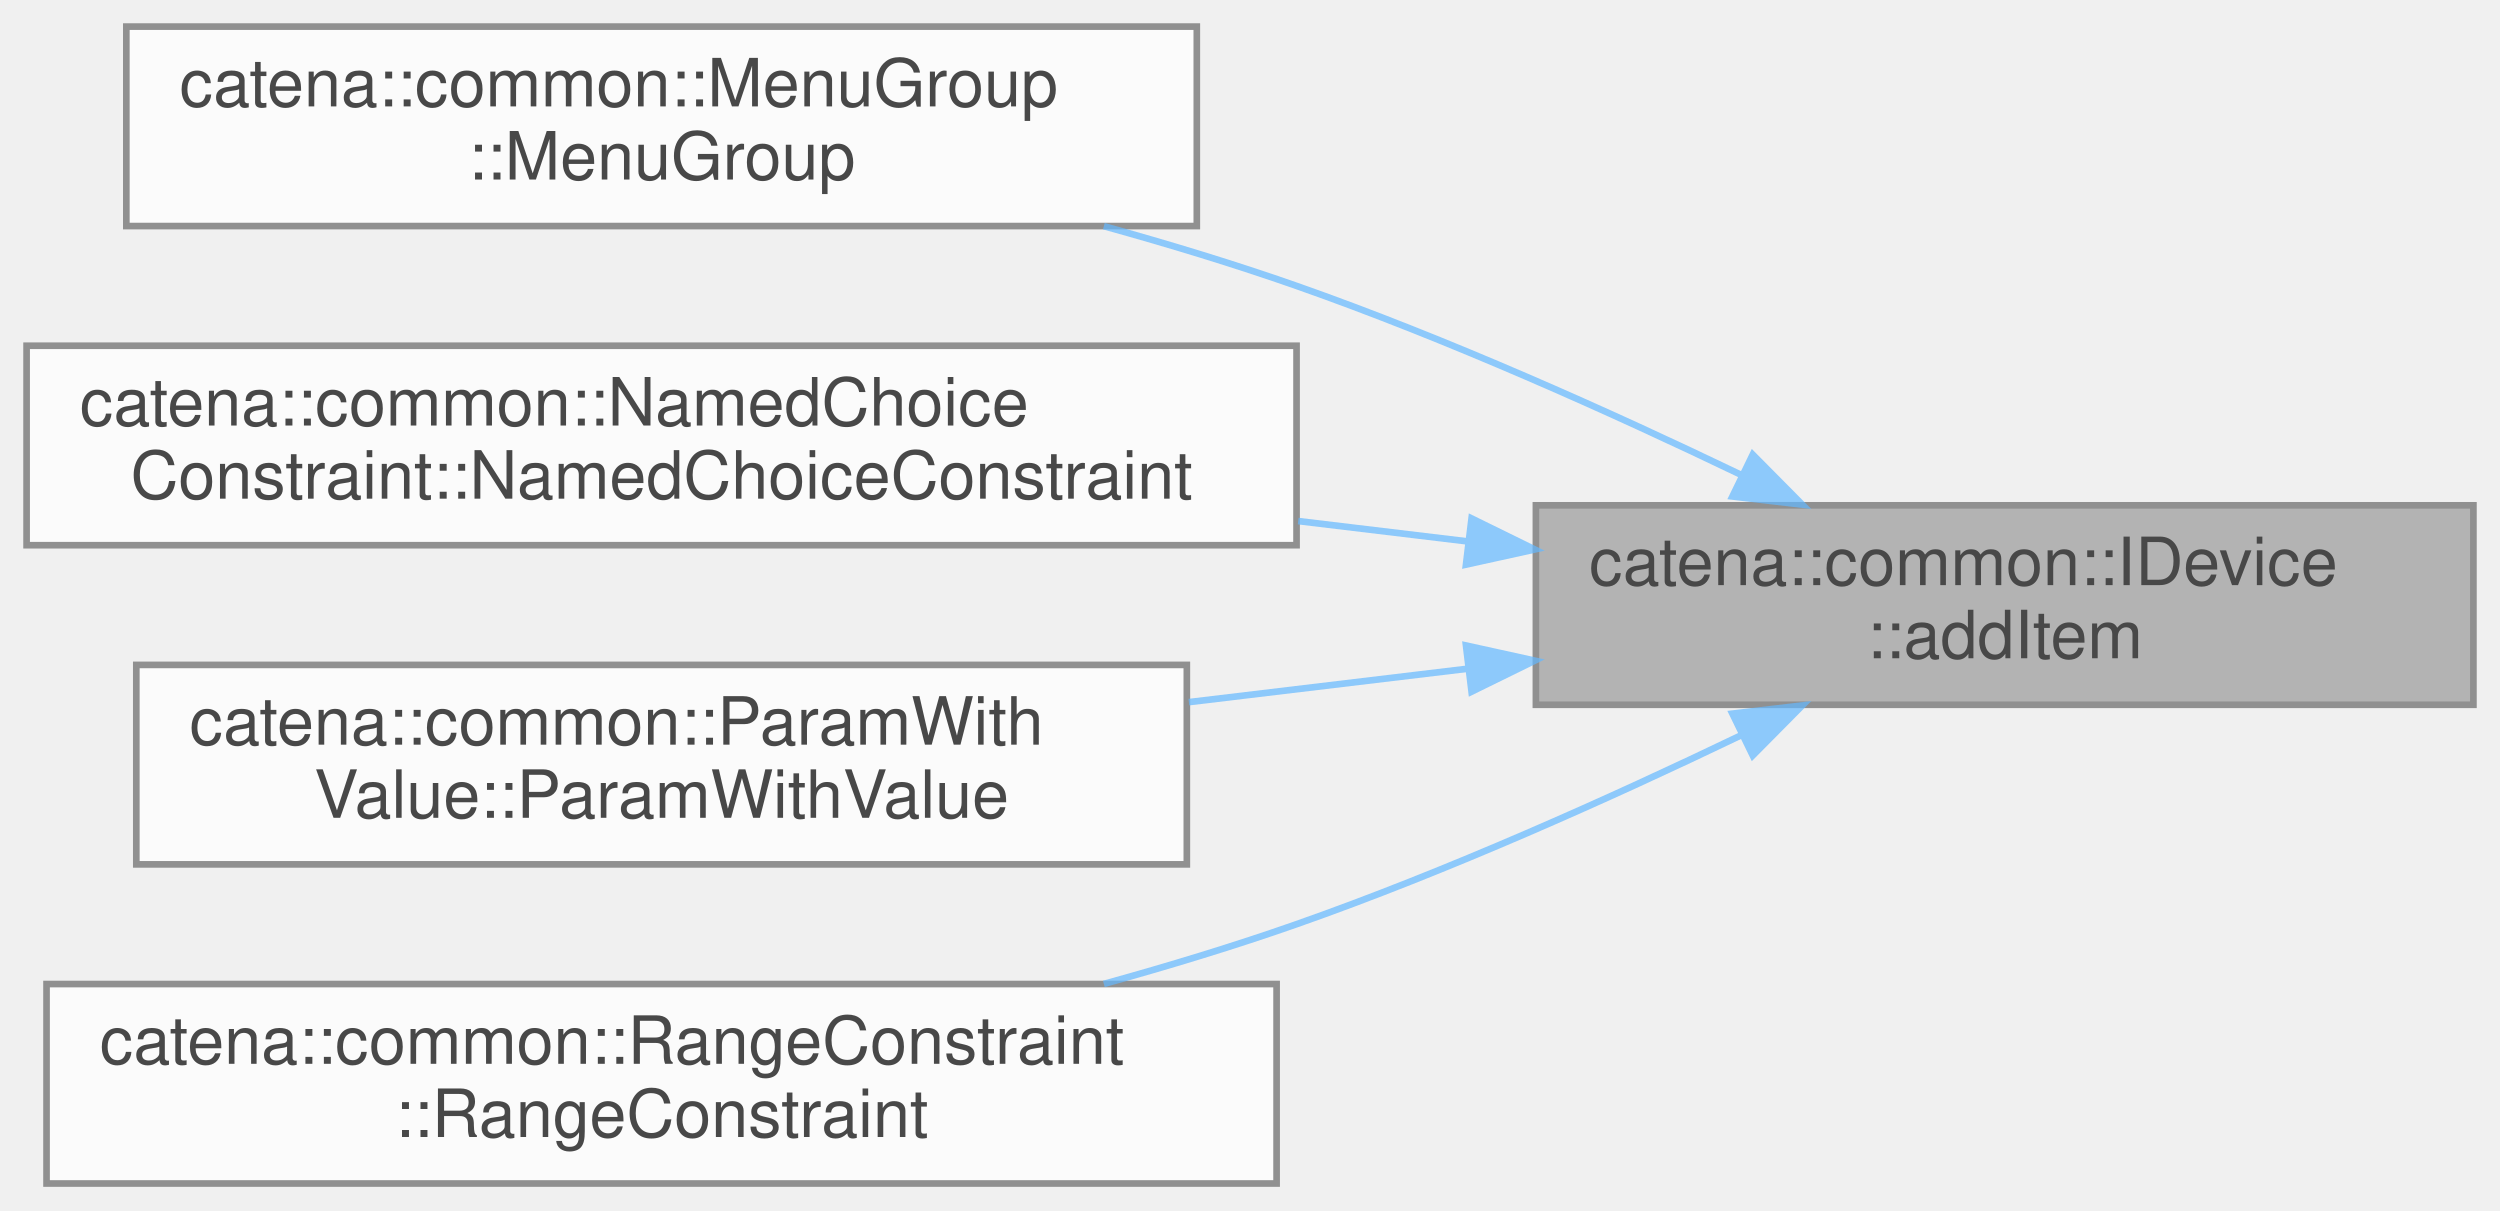
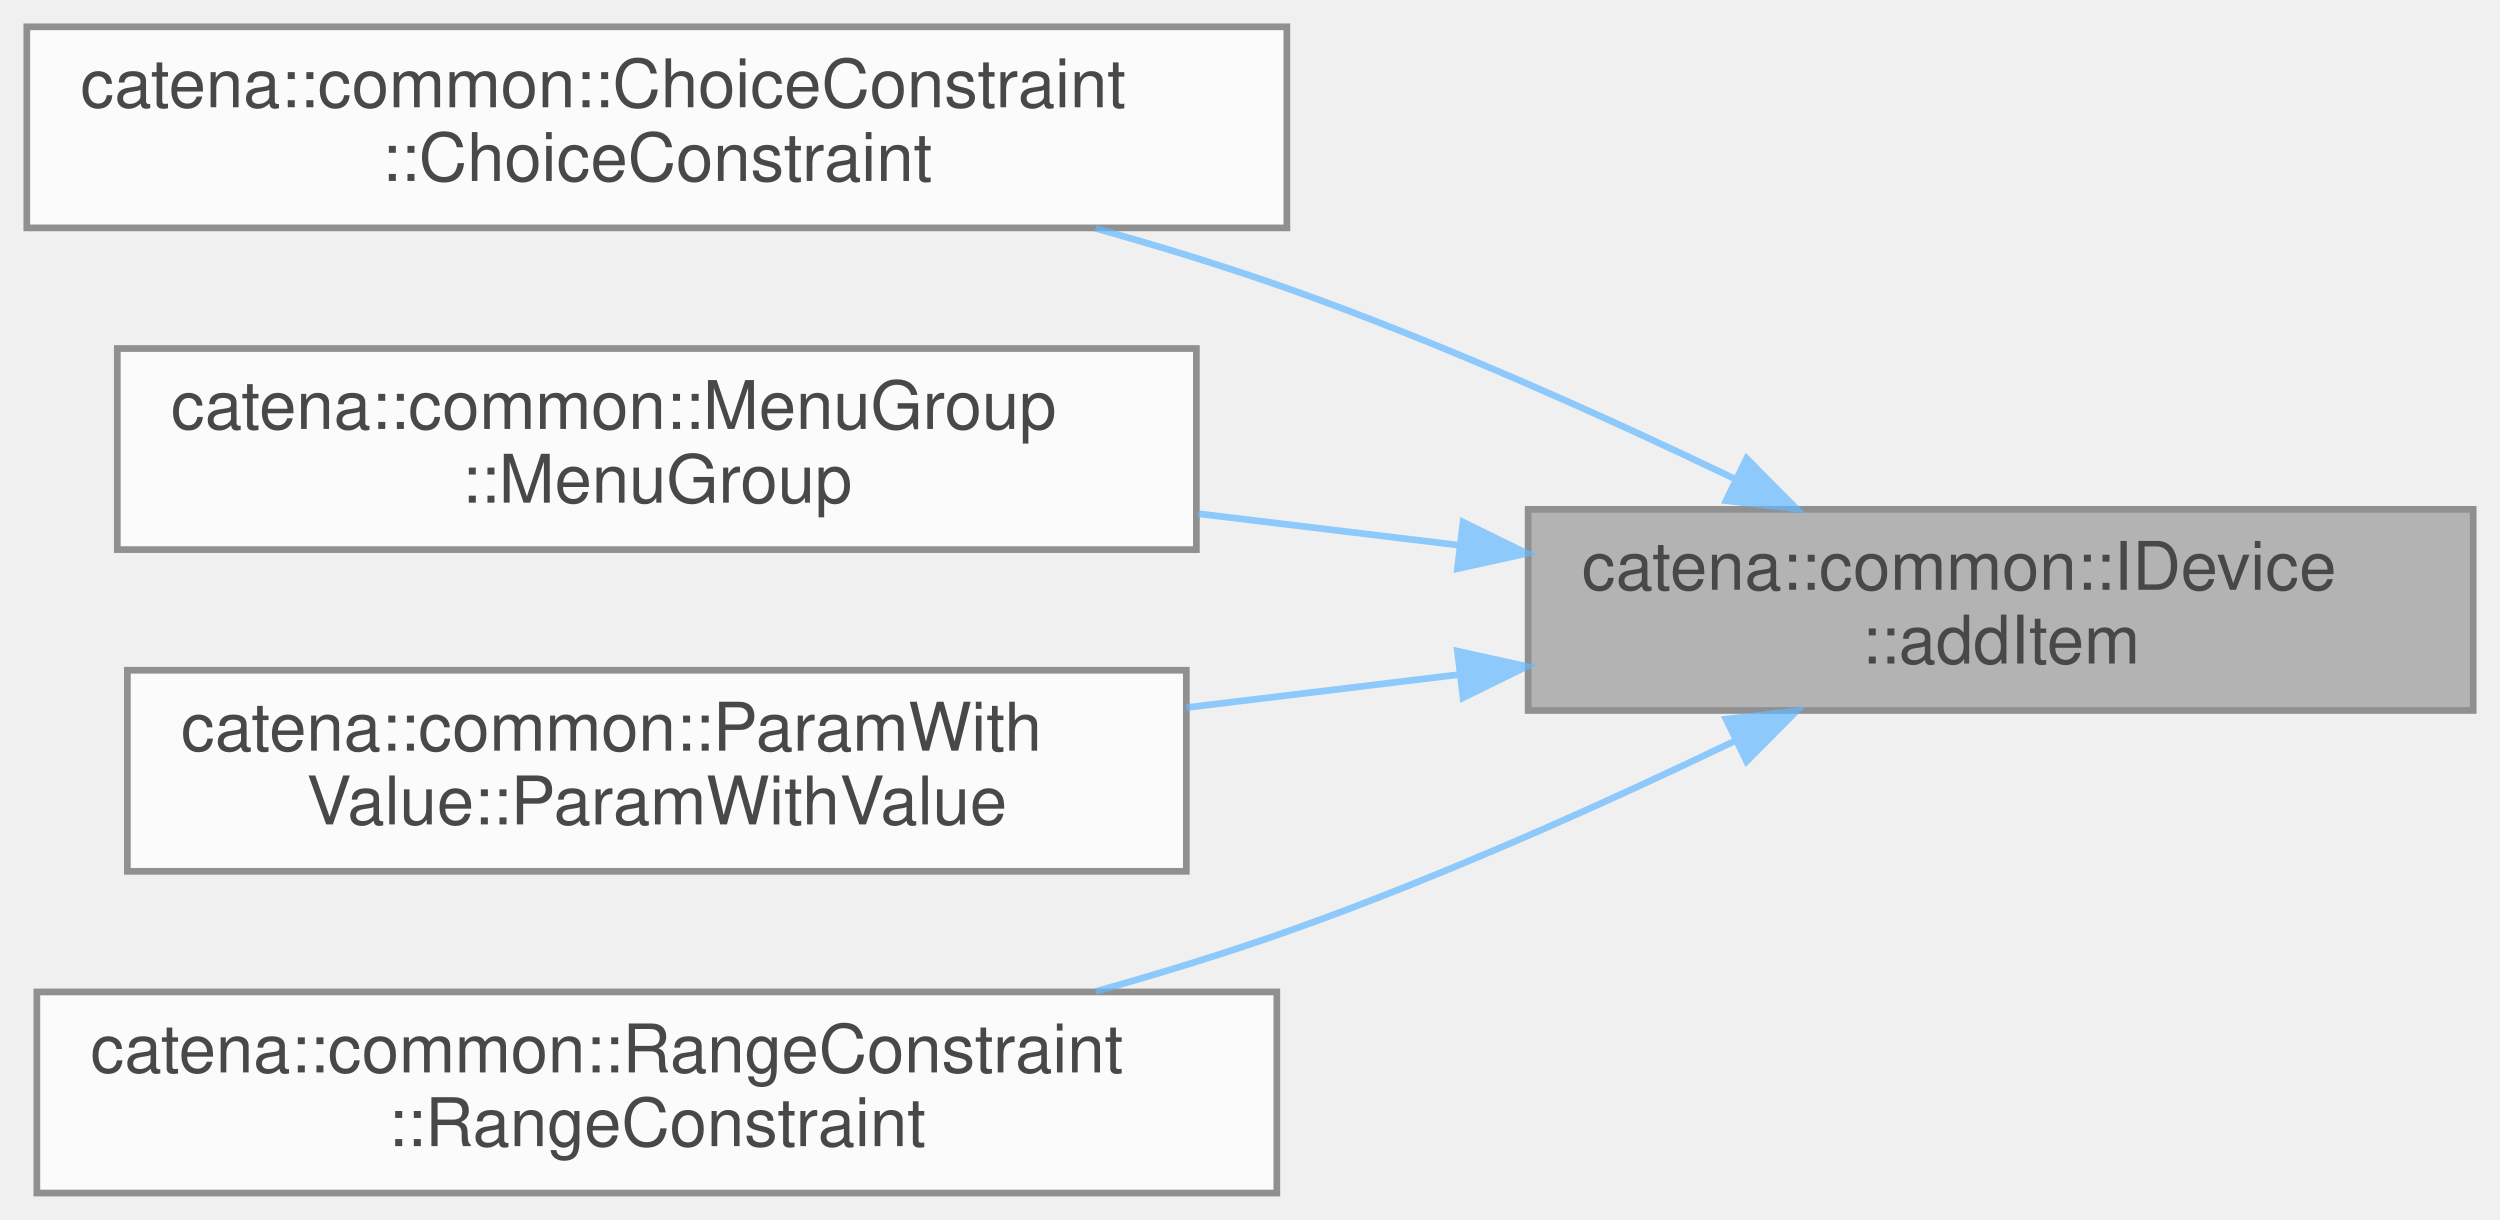
- <svg xmlns="http://www.w3.org/2000/svg" xmlns:xlink="http://www.w3.org/1999/xlink" width="376pt" height="182pt" viewBox="0.00 0.00 376.00 182.00">
+ <svg xmlns="http://www.w3.org/2000/svg" xmlns:xlink="http://www.w3.org/1999/xlink" width="373pt" height="182pt" viewBox="0.00 0.00 373.00 182.00">
  <svg id="main" version="1.1" xml:space="preserve">
    <style type="text/css">
.node, .edge {opacity: 0.7;}
.node.selected, .edge.selected {opacity: 1;}
.edge:hover path { stroke: red; }
.edge:hover polygon { stroke: red; fill: red; }
</style>
    <svg id="graph" class="graph">
      <g id="graph0" class="graph" transform="scale(1 1) rotate(0) translate(4 178)">
        <g id="Node000001" class="node">
          <g id="a_Node000001">
            <a xlink:title="add an item to one of the collections owned by the device. Overload for parameters and commands.">
-               <polygon fill="#999999" stroke="#666666" points="368,-102 227,-102 227,-72 368,-72 368,-102" />
-               <text text-anchor="start" x="235" y="-90" font-family="Helvetica,sans-Serif" font-size="10.00">catena::common::IDevice</text>
-               <text text-anchor="middle" x="297.5" y="-79" font-family="Helvetica,sans-Serif" font-size="10.00">::addItem</text>
+               <polygon fill="#999999" stroke="#666666" points="365,-102 224,-102 224,-72 365,-72 365,-102" />
+               <text text-anchor="start" x="232" y="-90" font-family="Helvetica,sans-Serif" font-size="10.00">catena::common::IDevice</text>
+               <text text-anchor="middle" x="294.5" y="-79" font-family="Helvetica,sans-Serif" font-size="10.00">::addItem</text>
            </a>
          </g>
        </g>
        <g id="Node000002" class="node">
          <g id="a_Node000002">
-             <a xlink:href="classcatena_1_1common_1_1MenuGroup.html#adaaebf33f8f0b05ad2d6f55a90964c5c" target="_top" xlink:title="construct a Menu Group from a list of Menus">
-               <polygon fill="white" stroke="#666666" points="176,-174 15,-174 15,-144 176,-144 176,-174" />
-               <text text-anchor="start" x="23" y="-162" font-family="Helvetica,sans-Serif" font-size="10.00">catena::common::MenuGroup</text>
-               <text text-anchor="middle" x="95.5" y="-151" font-family="Helvetica,sans-Serif" font-size="10.00">::MenuGroup</text>
+             <a xlink:href="classcatena_1_1common_1_1ChoiceConstraint.html#a1a0f947a0a49fa2ebcfaf6d6f58d9c6e" target="_top" xlink:title="Construct a new Named Choice Constraint object.">
+               <polygon fill="white" stroke="#666666" points="188,-174 0,-174 0,-144 188,-144 188,-174" />
+               <text text-anchor="start" x="8" y="-162" font-family="Helvetica,sans-Serif" font-size="10.00">catena::common::ChoiceConstraint</text>
+               <text text-anchor="middle" x="94" y="-151" font-family="Helvetica,sans-Serif" font-size="10.00">::ChoiceConstraint</text>
            </a>
          </g>
        </g>
        <g id="edge1_Node000001_Node000002" class="edge">
          <g id="a_edge1_Node000001_Node000002">
            <a xlink:title=" ">
-               <path fill="none" stroke="#63b8ff" d="M257.83,-106.6C238.16,-116.05 213.68,-127.03 191,-135 181.74,-138.25 171.82,-141.27 162.02,-143.98" />
-               <polygon fill="#63b8ff" stroke="#63b8ff" points="259.61,-109.63 267.07,-102.1 256.55,-103.33 259.61,-109.63" />
+               <path fill="none" stroke="#63b8ff" d="M254.82,-106.56C235.15,-116 210.66,-126.99 188,-135 178.88,-138.22 169.12,-141.22 159.48,-143.92" />
+               <polygon fill="#63b8ff" stroke="#63b8ff" points="256.59,-109.59 264.06,-102.07 253.53,-103.3 256.59,-109.59" />
            </a>
          </g>
        </g>
        <g id="Node000003" class="node">
          <g id="a_Node000003">
-             <a xlink:href="classcatena_1_1common_1_1NamedChoiceConstraint.html#ad1851b185cef94a6c6a6a534ad89ed36" target="_top" xlink:title="Construct a new Named Choice Constraint object.">
-               <polygon fill="white" stroke="#666666" points="191,-126 0,-126 0,-96 191,-96 191,-126" />
-               <text text-anchor="start" x="8" y="-114" font-family="Helvetica,sans-Serif" font-size="10.00">catena::common::NamedChoice</text>
-               <text text-anchor="middle" x="95.5" y="-103" font-family="Helvetica,sans-Serif" font-size="10.00">Constraint::NamedChoiceConstraint</text>
+             <a xlink:href="classcatena_1_1common_1_1MenuGroup.html#adaaebf33f8f0b05ad2d6f55a90964c5c" target="_top" xlink:title="construct a Menu Group from a list of Menus">
+               <polygon fill="white" stroke="#666666" points="174.5,-126 13.5,-126 13.5,-96 174.5,-96 174.5,-126" />
+               <text text-anchor="start" x="21.5" y="-114" font-family="Helvetica,sans-Serif" font-size="10.00">catena::common::MenuGroup</text>
+               <text text-anchor="middle" x="94" y="-103" font-family="Helvetica,sans-Serif" font-size="10.00">::MenuGroup</text>
            </a>
          </g>
        </g>
        <g id="edge2_Node000001_Node000003" class="edge">
          <g id="a_edge2_Node000001_Node000003">
            <a xlink:title=" ">
-               <path fill="none" stroke="#63b8ff" d="M216.73,-96.57C208.35,-97.58 199.78,-98.61 191.25,-99.63" />
-               <polygon fill="#63b8ff" stroke="#63b8ff" points="217.32,-100.03 226.83,-95.36 216.48,-93.08 217.32,-100.03" />
+               <path fill="none" stroke="#63b8ff" d="M213.63,-96.66C200.81,-98.21 187.54,-99.81 174.72,-101.36" />
+               <polygon fill="#63b8ff" stroke="#63b8ff" points="214.29,-100.1 223.8,-95.43 213.45,-93.15 214.29,-100.1" />
            </a>
          </g>
        </g>
        <g id="Node000004" class="node">
          <g id="a_Node000004">
            <a xlink:href="classcatena_1_1common_1_1ParamWithValue.html#aa0c849e1ec2cc180e57f860c1d04676a" target="_top" xlink:title="Construct a new ParamWithValue object and add it to the device.">
-               <polygon fill="white" stroke="#666666" points="174.5,-78 16.5,-78 16.5,-48 174.5,-48 174.5,-78" />
-               <text text-anchor="start" x="24.5" y="-66" font-family="Helvetica,sans-Serif" font-size="10.00">catena::common::ParamWith</text>
-               <text text-anchor="middle" x="95.5" y="-55" font-family="Helvetica,sans-Serif" font-size="10.00">Value::ParamWithValue</text>
+               <polygon fill="white" stroke="#666666" points="173,-78 15,-78 15,-48 173,-48 173,-78" />
+               <text text-anchor="start" x="23" y="-66" font-family="Helvetica,sans-Serif" font-size="10.00">catena::common::ParamWith</text>
+               <text text-anchor="middle" x="94" y="-55" font-family="Helvetica,sans-Serif" font-size="10.00">Value::ParamWithValue</text>
            </a>
          </g>
        </g>
        <g id="edge3_Node000001_Node000004" class="edge">
          <g id="a_edge3_Node000001_Node000004">
            <a xlink:title=" ">
-               <path fill="none" stroke="#63b8ff" d="M216.86,-77.44C203.01,-75.78 188.62,-74.05 174.81,-72.4" />
-               <polygon fill="#63b8ff" stroke="#63b8ff" points="216.48,-80.92 226.83,-78.64 217.32,-73.97 216.48,-80.92" />
+               <path fill="none" stroke="#63b8ff" d="M213.66,-77.35C200.26,-75.73 186.36,-74.05 173,-72.43" />
+               <polygon fill="#63b8ff" stroke="#63b8ff" points="213.45,-80.85 223.8,-78.57 214.29,-73.9 213.45,-80.85" />
            </a>
          </g>
        </g>
        <g id="Node000005" class="node">
          <g id="a_Node000005">
            <a xlink:href="classcatena_1_1common_1_1RangeConstraint.html#a26a7449fb69c42d2c36a048e96884ed3" target="_top" xlink:title="Construct a new Range Constraint object.">
-               <polygon fill="white" stroke="#666666" points="188,-30 3,-30 3,0 188,0 188,-30" />
-               <text text-anchor="start" x="11" y="-18" font-family="Helvetica,sans-Serif" font-size="10.00">catena::common::RangeConstraint</text>
-               <text text-anchor="middle" x="95.5" y="-7" font-family="Helvetica,sans-Serif" font-size="10.00">::RangeConstraint</text>
+               <polygon fill="white" stroke="#666666" points="186.5,-30 1.5,-30 1.5,0 186.5,0 186.5,-30" />
+               <text text-anchor="start" x="9.5" y="-18" font-family="Helvetica,sans-Serif" font-size="10.00">catena::common::RangeConstraint</text>
+               <text text-anchor="middle" x="94" y="-7" font-family="Helvetica,sans-Serif" font-size="10.00">::RangeConstraint</text>
            </a>
          </g>
        </g>
        <g id="edge4_Node000001_Node000005" class="edge">
          <g id="a_edge4_Node000001_Node000005">
            <a xlink:title=" ">
-               <path fill="none" stroke="#63b8ff" d="M257.83,-67.4C238.16,-57.95 213.68,-46.97 191,-39 181.74,-35.75 171.82,-32.73 162.02,-30.02" />
-               <polygon fill="#63b8ff" stroke="#63b8ff" points="256.55,-70.67 267.07,-71.9 259.61,-64.37 256.55,-70.67" />
+               <path fill="none" stroke="#63b8ff" d="M254.82,-67.44C235.15,-58 210.66,-47.01 188,-39 178.88,-35.78 169.12,-32.78 159.48,-30.08" />
+               <polygon fill="#63b8ff" stroke="#63b8ff" points="253.53,-70.7 264.06,-71.93 256.59,-64.41 253.53,-70.7" />
            </a>
          </g>
        </g>
      </g>
    </svg>
  </svg>
  <style type="text/css">

[data-mouse-over-selected='false'] { opacity: 0.7; }
[data-mouse-over-selected='true']  { opacity: 1.0; }

</style>
</svg>
